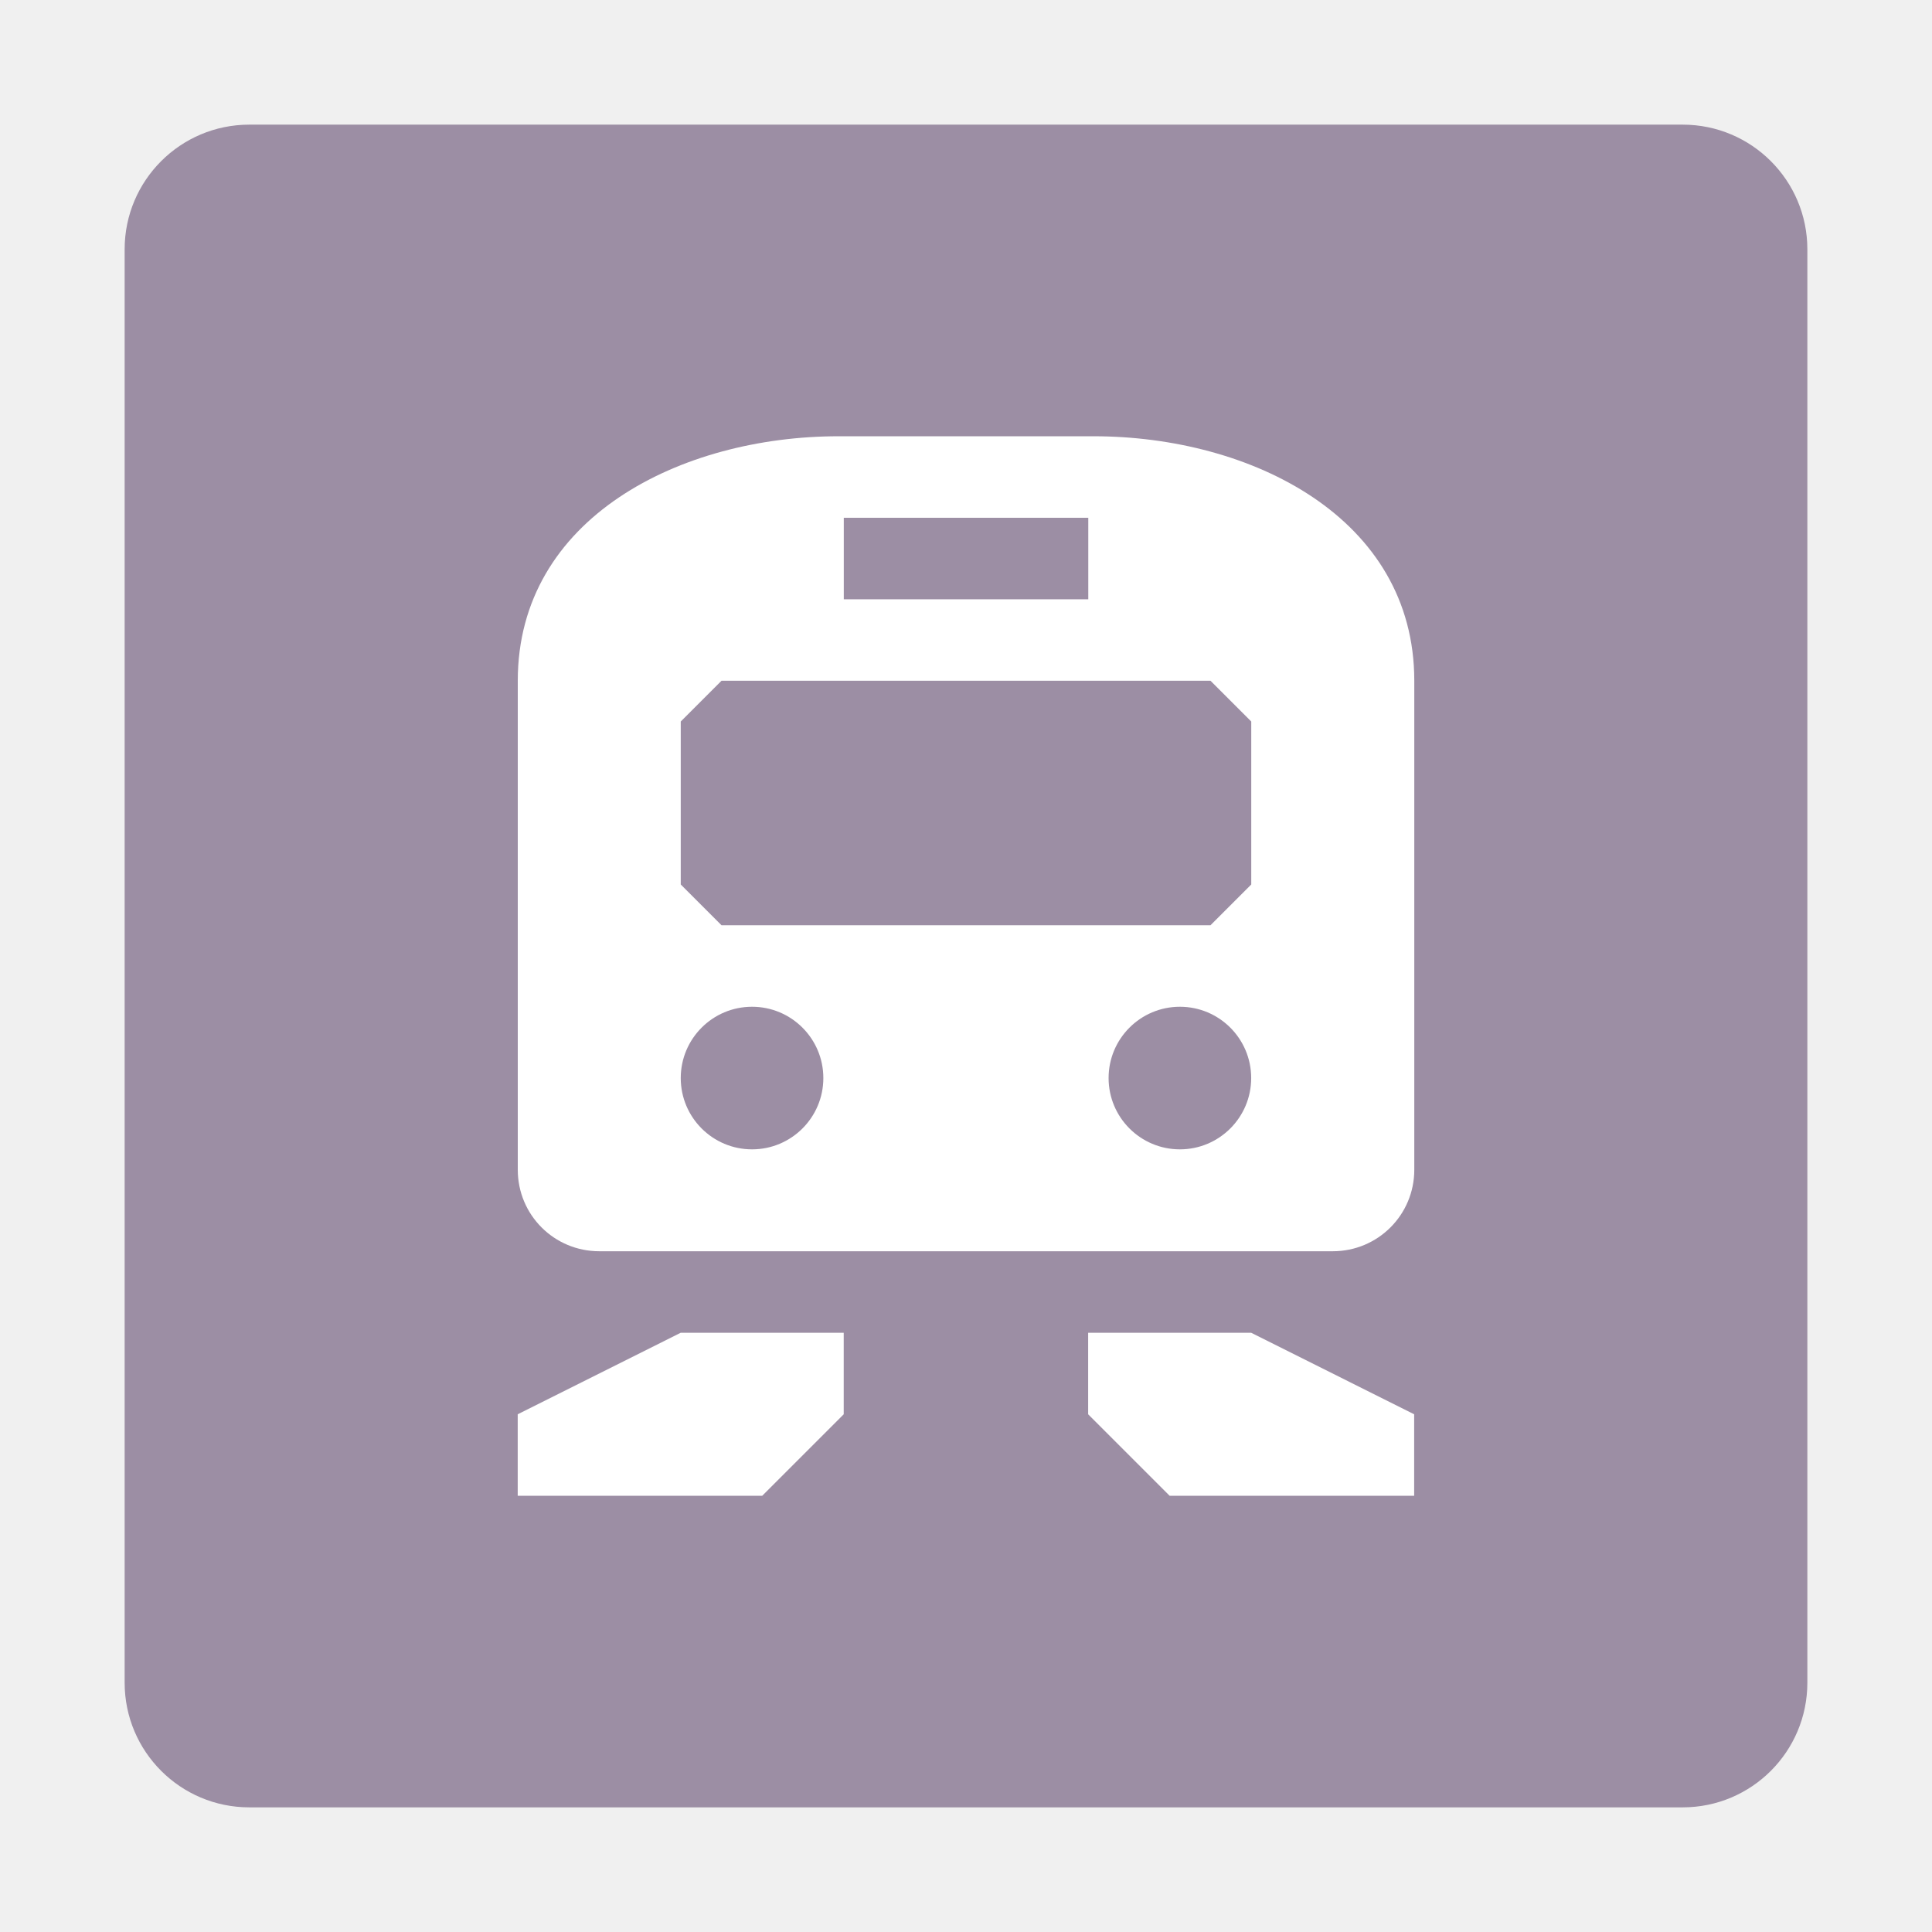
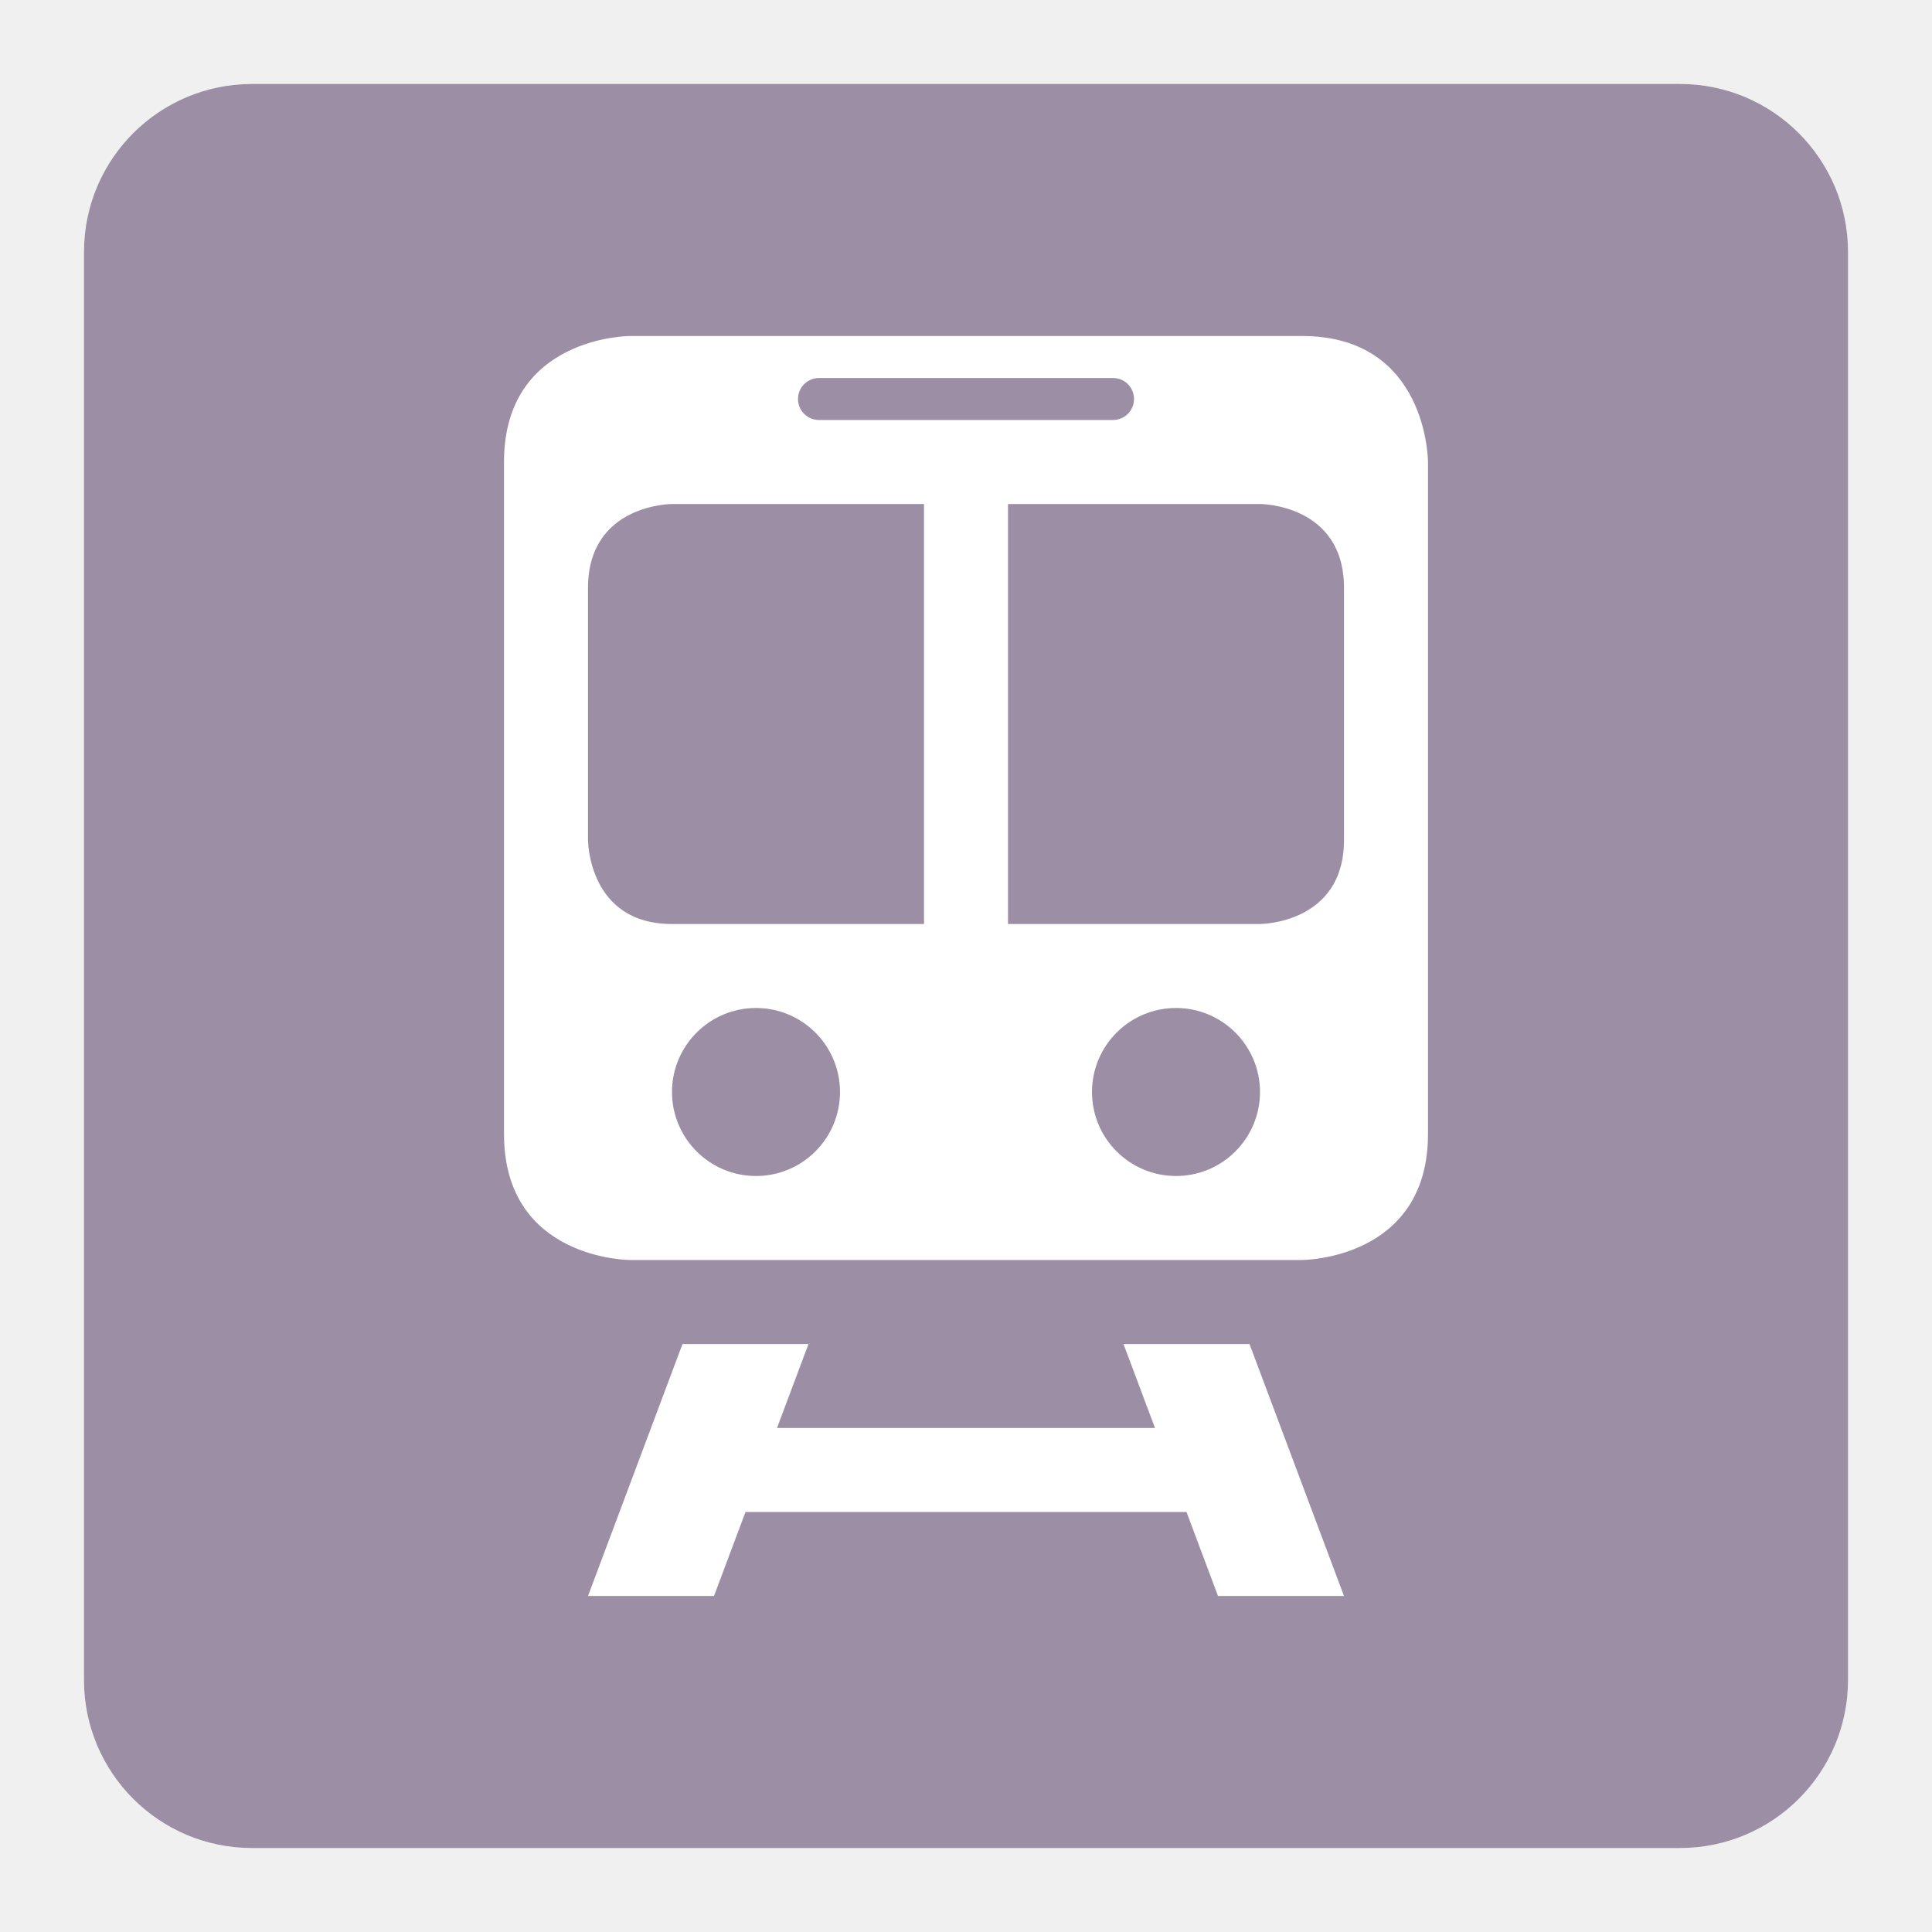
- <svg xmlns="http://www.w3.org/2000/svg" width="31" height="31" id="svg4619" version="1.1" viewBox="0 0 31 31">
+ <svg xmlns="http://www.w3.org/2000/svg" width="23" height="23" id="svg4619" version="1.1" viewBox="0 0 23 23">
  <defs id="defs4621" />
-   <g id="layer1" transform="translate(4.500001,-1025.862)">
-     <rect style="opacity:1;fill:#9c8ea4;fill-opacity:1;stroke:none;stroke-width:2.632;stroke-linecap:round;stroke-linejoin:round;stroke-miterlimit:4;stroke-dasharray:none;stroke-dashoffset:0;stroke-opacity:1;marker:none" id="rect18064" width="27" height="27" x="-2.5" y="1027.862" rx="2" ry="2" />
-     <path style="fill:#ffffff;fill-opacity:1;stroke:none;stroke-width:1.308" d="m 8.957,1032.862 c -2.534,0 -5.149,1.308 -5.149,3.923 l 0,6.865 0,0.981 c 0,0.725 0.583,1.308 1.308,1.308 l 11.769,0 c 0.724,0 1.308,-0.583 1.308,-1.308 l 0,-0.981 0,-6.865 c 0,-2.615 -2.615,-3.923 -5.149,-3.923 l -4.087,0 z m 0.082,1.308 3.923,0 0,1.308 -3.923,0 0,-1.308 z m -1.962,2.615 7.846,0 0.654,0.654 0,2.615 -0.654,0.654 -7.846,0 -0.654,-0.654 0,-2.615 0.654,-0.654 z m 0.49,5.231 a 1.144,1.144 0 0 1 1.144,1.144 1.144,1.144 0 0 1 -1.144,1.144 1.144,1.144 0 0 1 -1.144,-1.144 1.144,1.144 0 0 1 1.144,-1.144 z m 6.865,0 a 1.144,1.144 0 0 1 1.144,1.144 1.144,1.144 0 0 1 -1.144,1.144 1.144,1.144 0 0 1 -1.144,-1.144 1.144,1.144 0 0 1 1.144,-1.144 z m -8.01,5.231 -2.615,1.308 0,1.308 3.923,0 1.308,-1.308 0,-1.308 -2.615,0 z m 6.538,0 0,1.308 1.308,1.308 3.923,0 0,-1.308 -2.615,-1.308 -2.615,0 z" id="rect3226" />
+   <g id="layer1" transform="translate(-0.4999989,-1028.862)">
+     <rect style="opacity:1;fill:#9c8ea4;fill-opacity:1;stroke:none;stroke-width:2.632;stroke-linecap:round;stroke-linejoin:round;stroke-miterlimit:4;stroke-dasharray:none;stroke-dashoffset:0;stroke-opacity:1;marker:none" id="rect18064" width="21" height="21" x="1.5" y="1029.862" rx="2" ry="2" />
+     <g id="g14137" transform="matrix(1.363636,0,0,1.363636,17.63636,1032.862)" style="fill:#ffffff;fill-opacity:1;stroke-width:0.733">
+       <path style="fill:#ffffff;fill-opacity:1;fill-rule:evenodd;stroke:none;stroke-width:1px;stroke-linecap:butt;stroke-linejoin:miter;stroke-opacity:1" d="M 3.5,0 C 3.5,0 2,-2.4545453e-8 2,1.5 l 0,8 C 2,11 3.5,11 3.5,11 l 8,0 c 0,0 1.5,0 1.5,-1.5 l 0,-8 C 13,1.5 13,0 11.5,0 l -8,0 z m 2.25,0.5 3.5,0 C 9.389,0.5 9.5,0.612 9.5,0.75 9.5,0.888 9.389,1 9.25,1 L 5.75,1 C 5.612,1 5.5,0.888 5.5,0.75 5.5,0.612 5.612,0.5 5.75,0.5 Z M 4,2 7,2 7,7 4,7 C 3,7 3,6 3,6 L 3,3 C 3,2 4,2 4,2 Z m 4,0 3,0 c 0,0 1,-7.996e-4 1,1 l 0,3 c 0,1 -1,1 -1,1 L 8,7 8,2 Z M 5,8 A 1,1 0 0 1 6,9 1,1 0 0 1 5,10 1,1 0 0 1 4,9 1,1 0 0 1 5,8 Z m 5,0 A 1,1 0 0 1 11,9 1,1 0 0 1 10,10 1,1 0 0 1 9,9 1,1 0 0 1 10,8 Z M 4.125,12 3,15 l 1.5,0 0.375,-1 5.25,0 0.375,1 1.5,0 -1.125,-3 -1.5,0 0.375,1 -4.5,0 0.375,-1 -1.5,0 z" transform="matrix(0.7333333,0,0,0.7333333,-9.633333,0)" id="path14003" />
+     </g>
  </g>
</svg>
